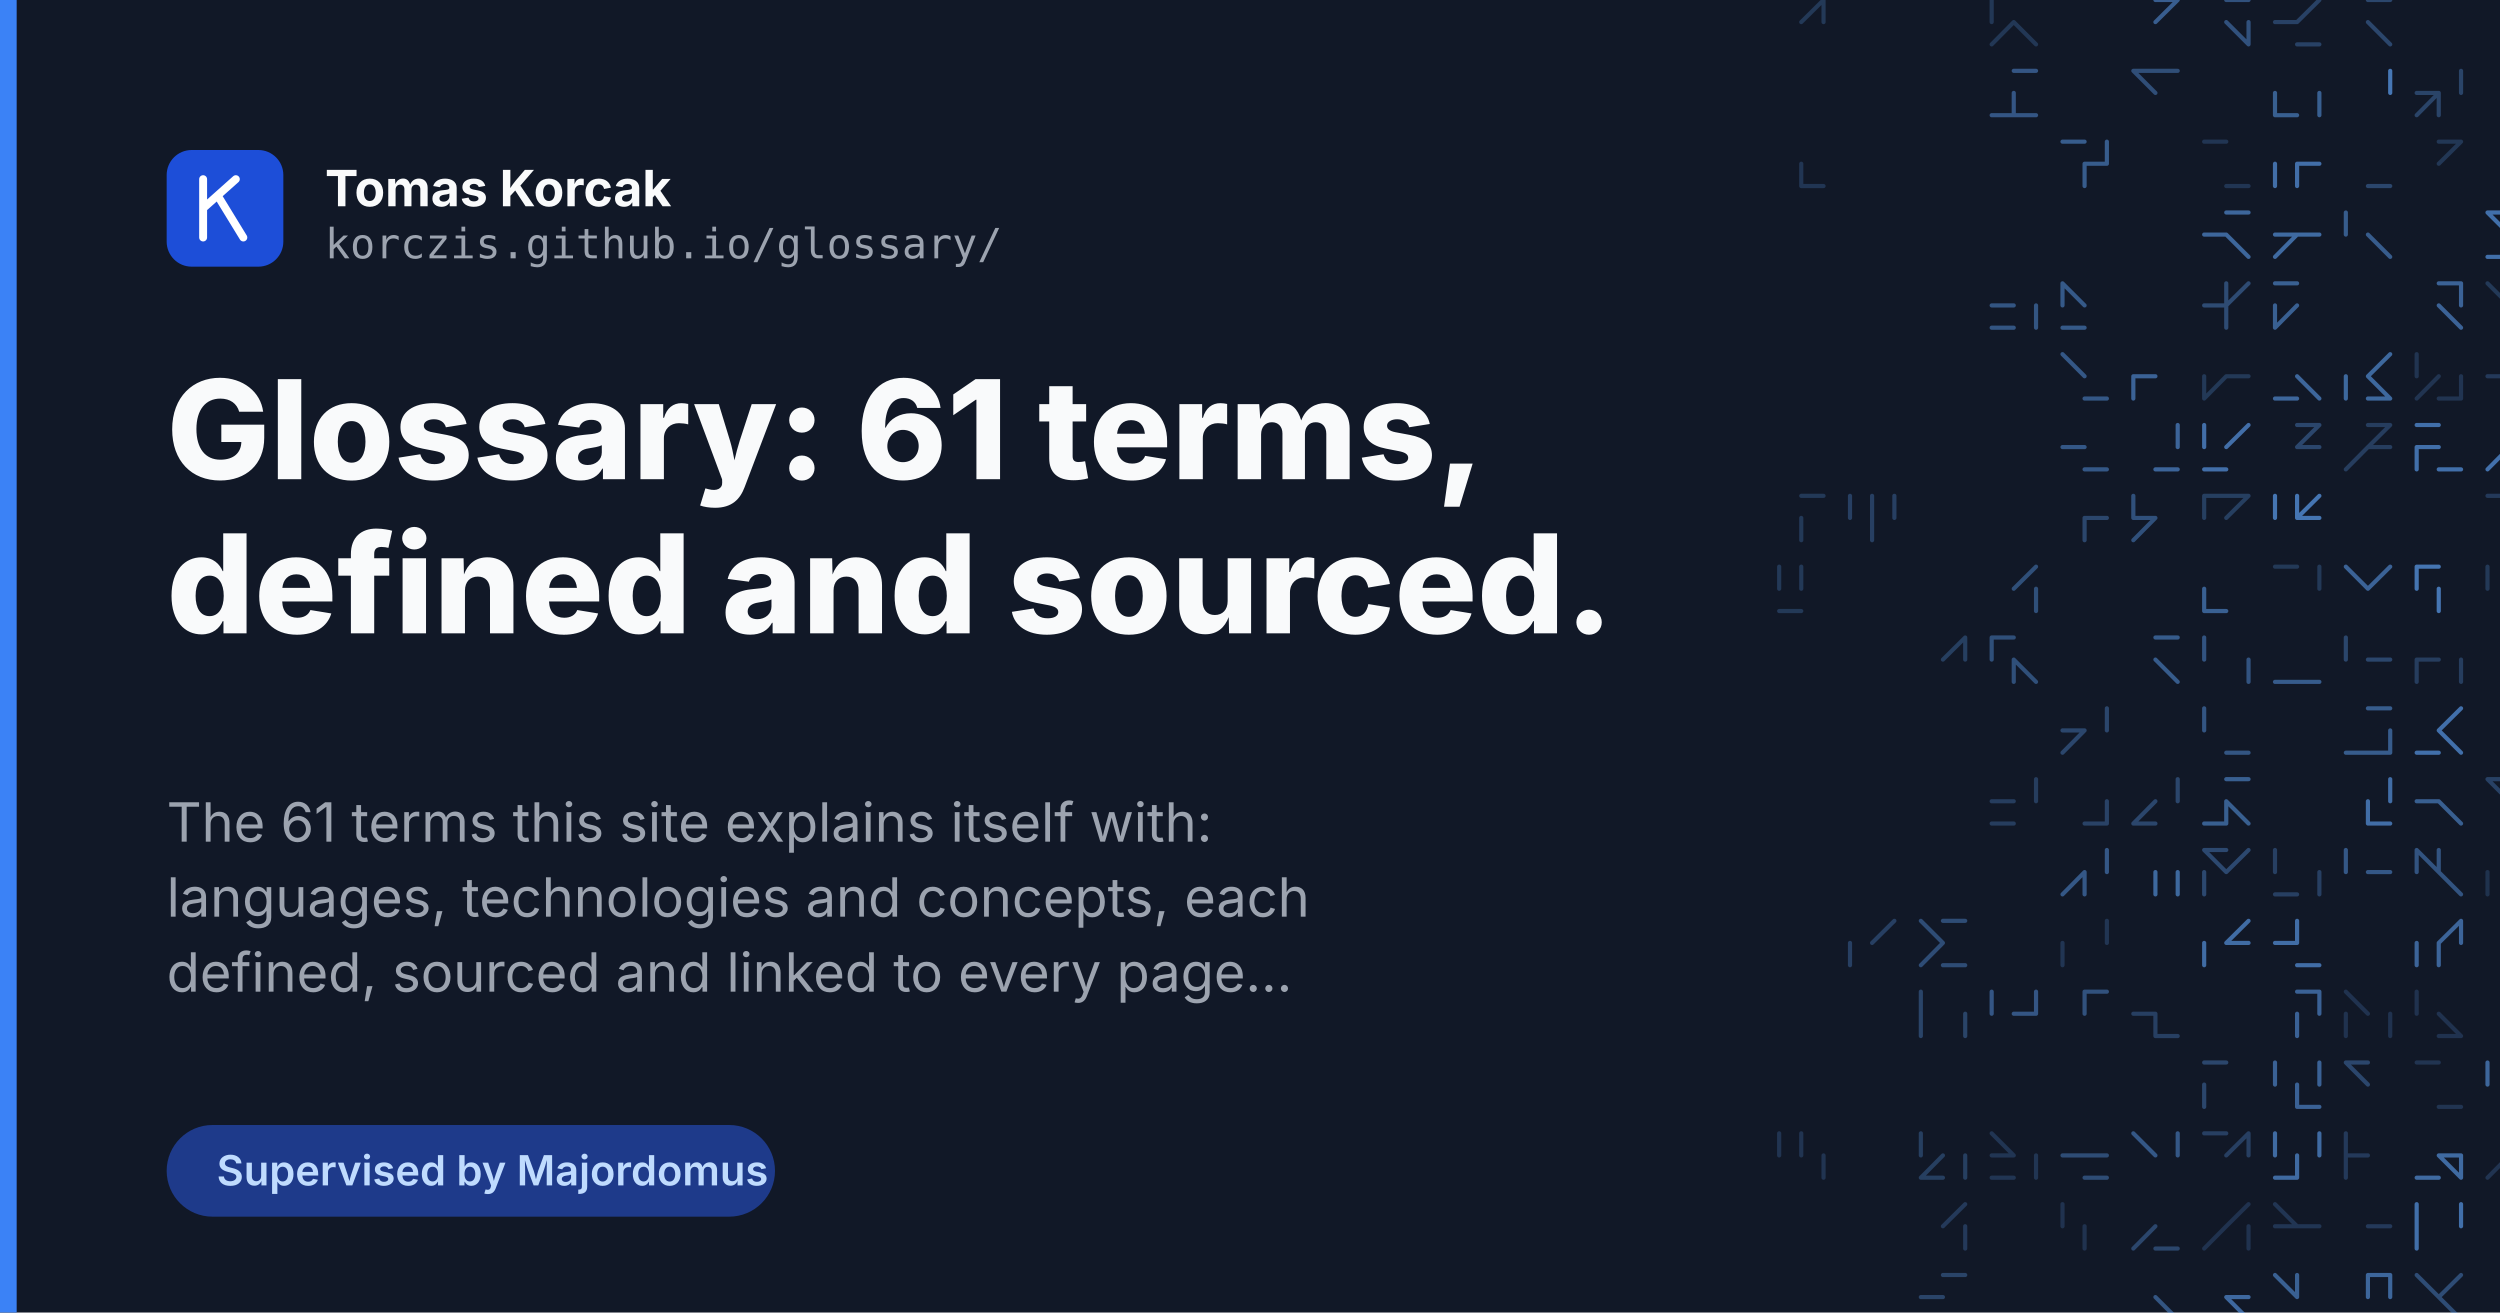
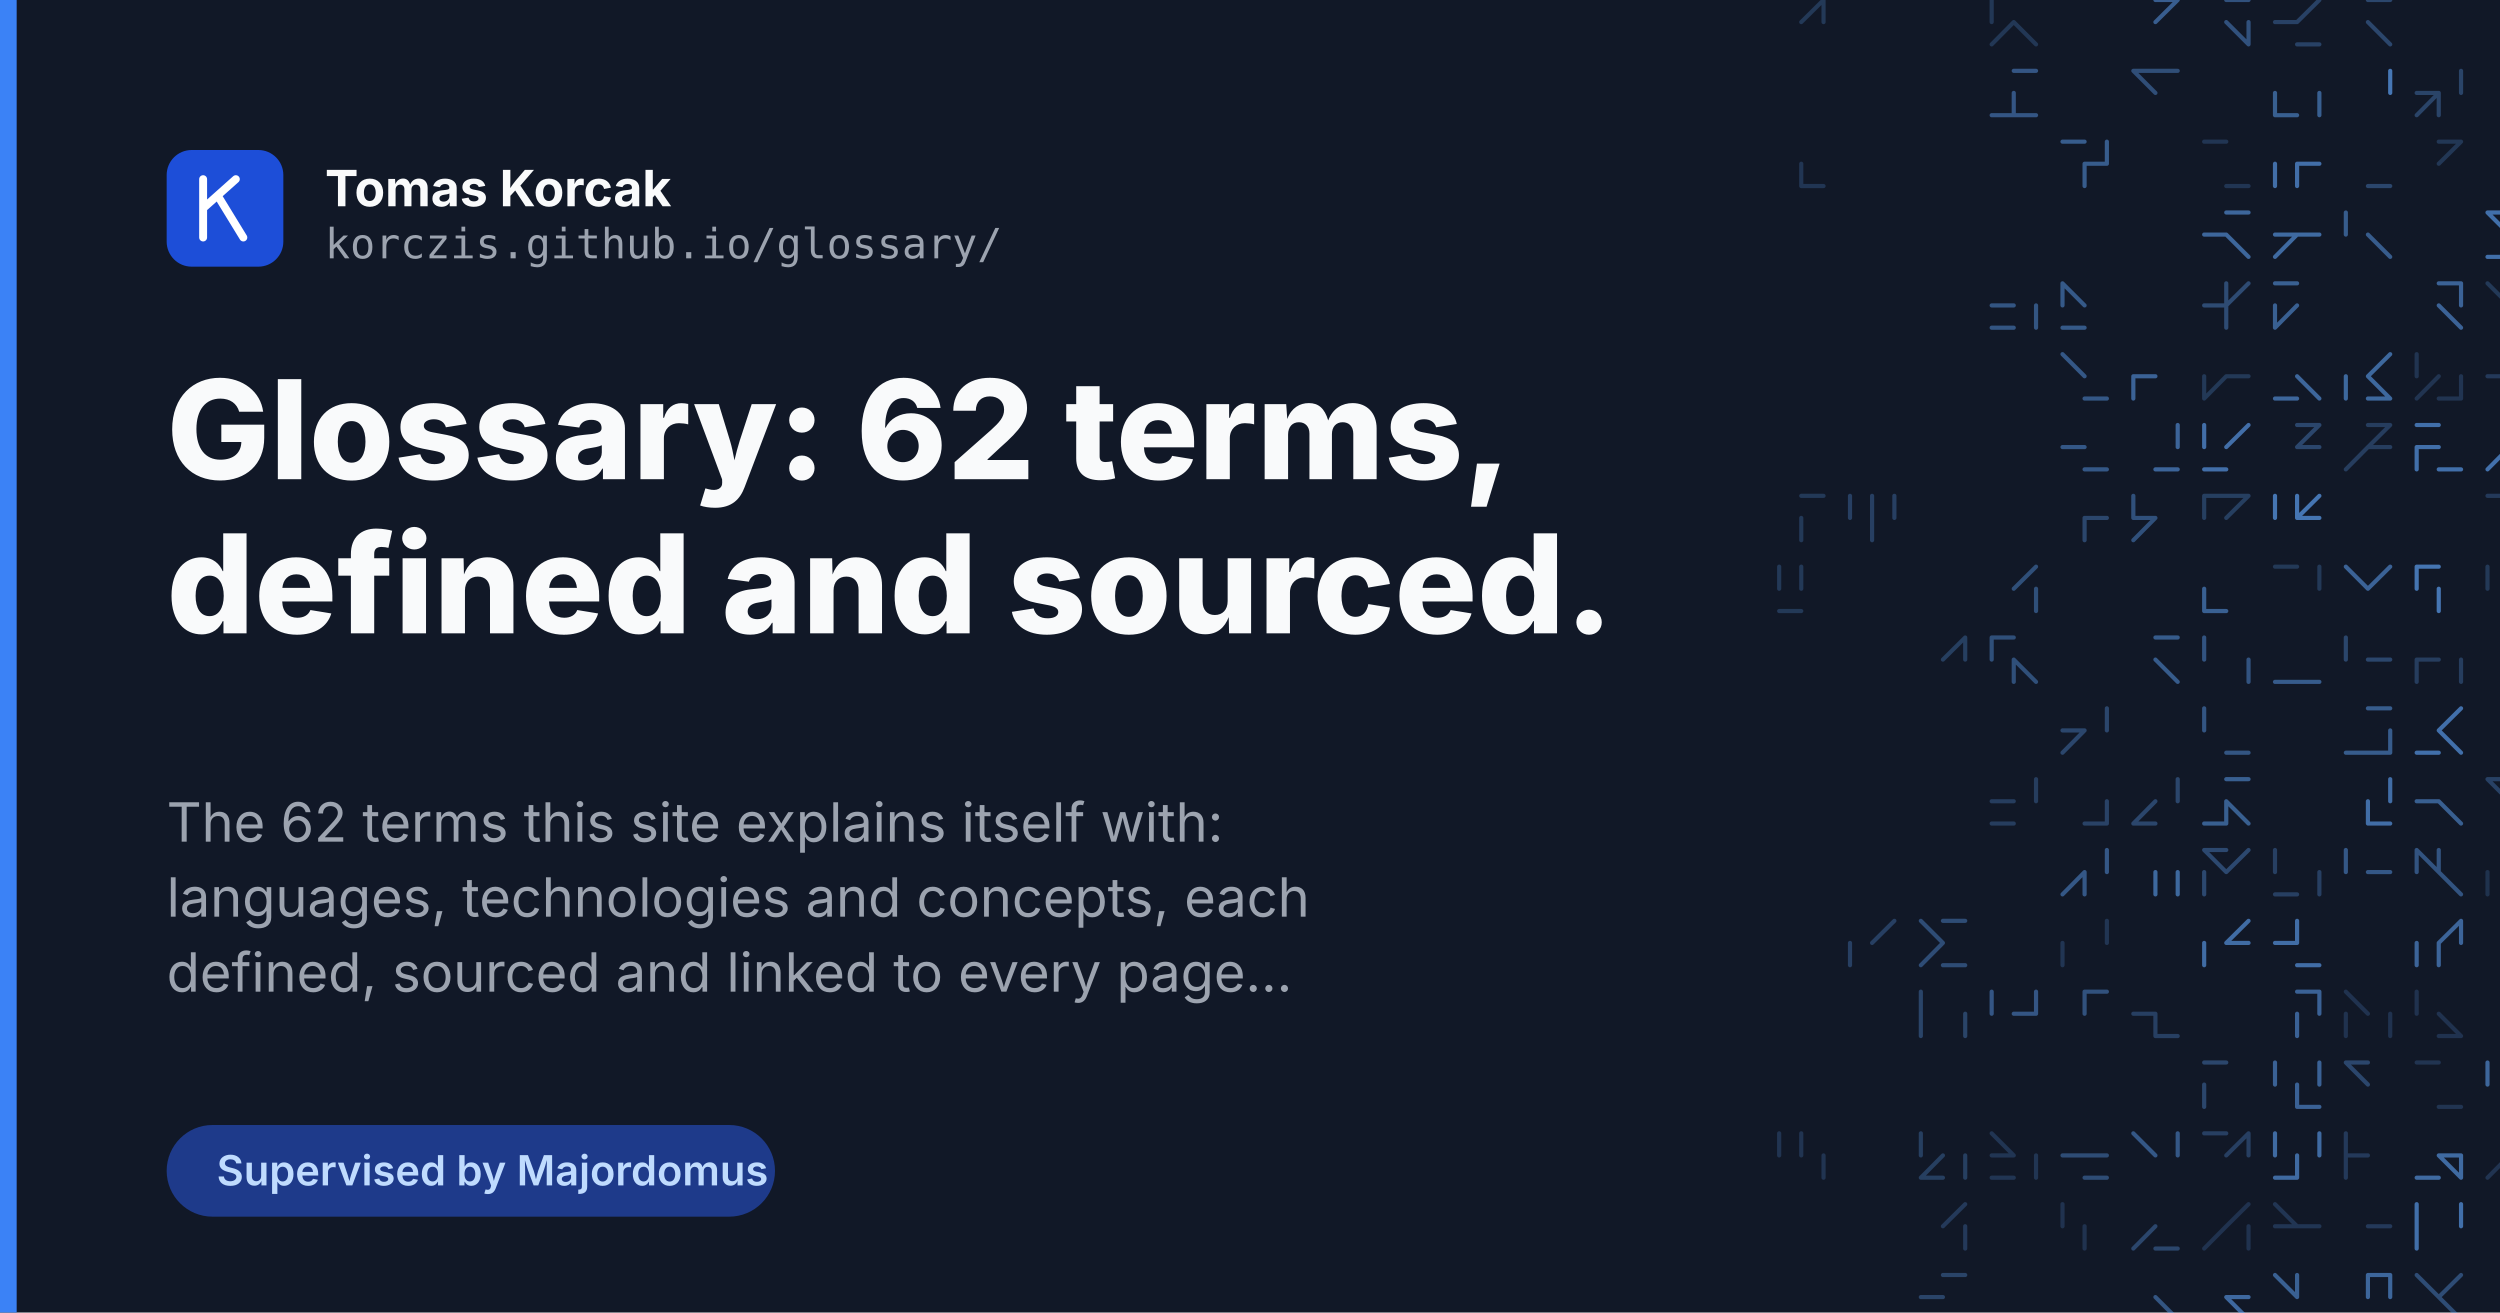
<svg xmlns="http://www.w3.org/2000/svg" width="1200" height="630" viewBox="0 0 1200 630">
  <rect width="1200" height="630" fill="#111827" />
  <g fill="none" stroke="#60a5fa" stroke-width="2" stroke-linecap="round">
    <path d="M875.3 0.0L864.6 10.6M875.3 0.0L875.3 10.6" opacity="0.23" />
    <path d="M966.6 10.6L956.0 21.3M956.0 0.0L956.0 10.6M966.6 10.6L977.3 21.3" opacity="0.22" />
    <path d="M1034.6 0.0L1045.3 0.0M1045.3 0.0L1034.6 10.6" opacity="0.49" />
    <path d="M1068.6 10.6L1079.3 21.3M1068.6 0.0L1079.3 0.0M1079.3 10.6L1079.3 21.3" opacity="0.41" />
    <path d="M1102.6 21.3L1113.3 21.3M1092.0 10.6L1102.6 10.6M1113.3 0.0L1102.6 10.6" opacity="0.29" />
    <path d="M1136.6 0.0L1147.3 0.0M1136.6 10.6L1147.3 21.3" opacity="0.33" />
    <path d="M1204.6 10.6L1215.3 10.6M1215.3 0.0L1215.3 10.6" opacity="0.51" />
    <path d="M1249.3 10.6L1249.3 21.3M1228.0 10.6L1238.6 10.6" opacity="0.51" />
    <path d="M966.6 44.6L966.6 55.3M956.0 55.3L966.6 55.3M966.6 34.0L977.3 34.0M966.6 55.3L977.3 55.3" opacity="0.44" />
    <path d="M1024.0 34.0L1034.6 44.6M1034.6 34.0L1045.3 34.0M1024.0 34.0L1034.6 34.0" opacity="0.38" />
    <path d="M1092.0 55.3L1102.6 55.3M1092.0 44.6L1092.0 55.3M1113.3 44.6L1113.3 55.3" opacity="0.50" />
    <path d="M1147.3 34.0L1147.3 44.6M1147.3 34.0L1147.3 44.6" opacity="0.67" />
    <path d="M1170.6 44.6L1160.0 55.3M1181.3 34.0L1181.3 44.6M1160.0 44.6L1170.6 44.6M1170.6 44.6L1170.6 55.3" opacity="0.31" />
    <path d="M864.6 89.3L875.3 89.3M864.6 89.3L875.3 89.3M864.6 78.6L864.6 89.3" opacity="0.21" />
    <path d="M1000.6 78.6L1011.3 78.6M1000.6 78.6L1000.6 89.3M1011.3 68.0L1011.3 78.6M990.0 68.0L1000.6 68.0" opacity="0.48" />
    <path d="M1058.0 68.0L1068.6 68.0M1058.0 68.0L1068.6 68.0M1068.6 89.3L1079.3 89.3" opacity="0.21" />
    <path d="M1092.0 78.6L1092.0 89.3M1102.6 78.6L1102.6 89.3M1102.6 78.6L1113.3 78.6M1102.6 78.6L1113.3 78.6" opacity="0.61" />
    <path d="M1136.6 89.3L1147.3 89.3M1136.6 89.3L1147.3 89.3" opacity="0.33" />
    <path d="M1181.3 68.0L1170.6 78.6M1170.6 68.0L1181.3 68.0" opacity="0.22" />
    <path d="M1249.3 68.0L1249.3 78.6M1238.6 68.0L1238.6 78.6" opacity="0.60" />
    <path d="M1068.6 112.6L1079.3 123.3M1058.0 112.6L1068.6 112.6M1068.6 102.0L1079.3 102.0" opacity="0.55" />
    <path d="M1102.6 112.6L1092.0 123.3M1092.0 112.6L1102.6 112.6M1102.6 112.6L1113.3 112.6M1102.6 112.6L1092.0 123.3" opacity="0.58" />
    <path d="M1136.6 112.6L1147.3 123.3M1126.0 102.0L1126.0 112.6" opacity="0.48" />
    <path d="M1194.0 102.0L1204.6 112.6M1194.0 123.3L1204.6 123.3M1194.0 102.0L1204.6 102.0" opacity="0.62" />
    <path d="M977.3 146.6L977.3 157.3M956.0 157.3L966.6 157.3M956.0 146.6L966.6 146.6" opacity="0.43" />
    <path d="M990.0 136.0L1000.6 146.6M990.0 157.3L1000.6 157.3M990.0 136.0L990.0 146.6" opacity="0.46" />
    <path d="M1068.6 136.0L1068.6 146.6M1068.6 146.6L1068.6 157.3M1058.0 146.6L1068.6 146.6M1079.3 136.0L1068.6 146.6" opacity="0.36" />
    <path d="M1092.0 146.6L1092.0 157.3M1092.0 136.0L1102.6 136.0M1092.0 146.6L1092.0 157.3M1102.6 146.6L1092.0 157.3" opacity="0.51" />
    <path d="M1181.3 136.0L1181.3 146.6M1170.6 136.0L1181.3 136.0M1170.6 146.6L1181.3 157.3" opacity="0.53" />
    <path d="M1215.3 146.6L1215.3 157.3M1204.6 146.6L1204.6 157.3M1194.0 136.0L1204.6 146.6M1204.6 146.6L1215.3 157.3" opacity="0.23" />
    <path d="M1249.3 136.0L1238.6 146.6M1228.0 157.3L1238.6 157.3" opacity="0.37" />
    <path d="M990.0 170.0L1000.6 180.6M1000.6 191.3L1011.3 191.3" opacity="0.45" />
    <path d="M1024.0 180.6L1034.6 180.6M1024.0 180.6L1024.0 191.3" opacity="0.53" />
    <path d="M1068.6 180.6L1079.3 180.6M1058.0 180.6L1058.0 191.3M1068.6 180.6L1079.3 180.6M1068.6 180.6L1058.0 191.3" opacity="0.23" />
    <path d="M1102.6 180.6L1113.3 191.3M1092.0 191.3L1102.6 191.3" opacity="0.55" />
    <path d="M1136.6 191.3L1147.3 191.3M1126.0 180.6L1126.0 191.3M1147.3 170.0L1136.6 180.6M1136.6 180.6L1147.3 191.3" opacity="0.56" />
    <path d="M1160.0 170.0L1160.0 180.6M1170.6 180.6L1160.0 191.3M1170.6 191.3L1181.3 191.3M1181.3 180.6L1181.3 191.3" opacity="0.20" />
    <path d="M1215.3 180.6L1215.3 191.3M1204.6 191.3L1215.3 191.3M1194.0 180.6L1204.6 180.6" opacity="0.24" />
    <path d="M1228.0 180.6L1228.0 191.3M1228.0 170.0L1238.6 180.6M1238.6 170.0L1249.3 170.0" opacity="0.55" />
    <path d="M1000.6 225.3L1011.3 225.3M990.0 214.6L1000.6 214.6" opacity="0.45" />
    <path d="M1045.3 204.0L1045.3 214.6M1034.6 225.3L1045.3 225.3" opacity="0.54" />
    <path d="M1079.3 204.0L1068.6 214.6M1058.0 204.0L1058.0 214.6M1058.0 225.3L1068.6 225.3" opacity="0.61" />
    <path d="M1102.6 214.6L1113.3 214.6M1102.6 204.0L1113.3 204.0M1113.3 204.0L1102.6 214.6" opacity="0.33" />
    <path d="M1136.6 214.6L1126.0 225.3M1147.3 204.0L1136.6 214.6M1136.6 214.6L1147.3 214.6M1136.6 204.0L1147.3 204.0" opacity="0.26" />
    <path d="M1160.0 214.6L1160.0 225.3M1160.0 214.6L1170.6 214.6M1170.6 225.3L1181.3 225.3M1160.0 204.0L1170.6 204.0" opacity="0.62" />
    <path d="M1204.6 214.6L1194.0 225.3M1204.6 214.6L1215.3 214.6M1215.3 204.0L1204.6 214.6" opacity="0.63" />
    <path d="M864.6 248.6L864.6 259.3M864.6 238.0L875.3 238.0" opacity="0.23" />
    <path d="M898.6 238.0L898.6 248.6M898.6 248.6L898.6 259.3M909.3 238.0L909.3 248.6M888.0 238.0L888.0 248.6" opacity="0.28" />
    <path d="M1000.6 248.6L1000.6 259.3M1000.6 248.6L1011.3 248.6" opacity="0.33" />
    <path d="M1024.0 238.0L1024.0 248.6M1024.0 248.6L1034.6 248.6M1034.6 248.6L1024.0 259.3" opacity="0.40" />
    <path d="M1079.3 238.0L1068.6 248.6M1058.0 238.0L1068.6 238.0M1068.6 238.0L1079.3 238.0M1058.0 238.0L1058.0 248.6" opacity="0.27" />
    <path d="M1102.6 248.6L1113.3 248.6M1102.6 238.0L1102.6 248.6M1113.3 238.0L1102.6 248.6M1092.0 238.0L1092.0 248.6" opacity="0.66" />
    <path d="M1204.6 248.6L1215.3 248.6M1215.3 238.0L1204.6 248.6M1204.6 238.0L1215.3 238.0M1194.0 238.0L1204.6 238.0" opacity="0.24" />
    <path d="M1249.3 238.0L1249.3 248.6M1228.0 259.3L1238.6 259.3M1238.6 259.3L1249.3 259.3M1238.6 238.0L1238.6 248.6" opacity="0.66" />
    <path d="M854.0 272.0L854.0 282.6M864.6 272.0L864.6 282.6M864.6 272.0L864.6 282.6M854.0 293.3L864.6 293.3" opacity="0.23" />
    <path d="M977.3 272.0L966.6 282.6M977.3 282.6L977.3 293.3" opacity="0.39" />
    <path d="M1058.0 293.3L1068.6 293.3M1058.0 282.6L1058.0 293.3" opacity="0.51" />
    <path d="M1092.0 272.0L1102.6 272.0M1113.3 272.0L1113.3 282.6" opacity="0.23" />
    <path d="M1147.3 272.0L1136.6 282.6M1147.3 272.0L1136.6 282.6M1126.0 272.0L1136.6 282.6" opacity="0.53" />
    <path d="M1170.6 282.6L1170.6 293.3M1160.0 272.0L1160.0 282.6M1160.0 272.0L1170.6 272.0" opacity="0.66" />
    <path d="M1215.3 282.6L1215.3 293.3M1204.6 293.3L1215.3 293.3M1194.0 272.0L1194.0 282.6" opacity="0.23" />
    <path d="M1249.3 272.0L1249.3 282.6M1238.6 282.6L1249.3 293.3M1228.0 293.3L1238.6 293.3M1228.0 282.6L1228.0 293.3" opacity="0.62" />
    <path d="M943.3 306.0L932.6 316.6M943.3 306.0L943.3 316.6" opacity="0.27" />
    <path d="M966.6 316.6L966.6 327.3M966.6 316.6L977.3 327.3M956.0 306.0L956.0 316.6M956.0 306.0L966.6 306.0" opacity="0.39" />
    <path d="M1034.6 306.0L1045.3 306.0M1034.6 316.6L1045.3 327.3" opacity="0.47" />
    <path d="M1058.0 306.0L1058.0 316.6M1079.3 316.6L1079.3 327.3" opacity="0.42" />
    <path d="M1102.6 327.3L1113.3 327.3M1092.0 327.3L1102.6 327.3" opacity="0.47" />
    <path d="M1136.6 316.6L1147.3 316.6M1126.0 306.0L1126.0 316.6" opacity="0.33" />
    <path d="M1160.0 316.6L1160.0 327.3M1181.3 316.6L1181.3 327.3M1160.0 316.6L1170.6 316.6" opacity="0.26" />
    <path d="M1228.0 306.0L1228.0 316.6M1238.6 316.6L1249.3 316.6M1238.6 316.6L1228.0 327.3M1249.3 306.0L1249.3 316.6" opacity="0.33" />
    <path d="M990.0 350.6L1000.6 350.6M1000.6 350.6L990.0 361.3M1011.3 340.0L1011.3 350.6" opacity="0.33" />
    <path d="M1068.6 361.3L1079.3 361.3M1058.0 340.0L1058.0 350.6M1058.0 340.0L1058.0 350.6M1058.0 340.0L1058.0 350.6" opacity="0.43" />
    <path d="M1147.3 350.6L1147.3 361.3M1136.6 361.3L1147.3 361.3M1136.6 340.0L1147.3 340.0M1126.0 361.3L1136.6 361.3" opacity="0.48" />
    <path d="M1160.0 361.3L1170.6 361.3M1181.3 340.0L1170.6 350.6M1170.6 350.6L1181.3 361.3" opacity="0.62" />
    <path d="M1204.6 340.0L1215.3 340.0M1204.6 350.6L1215.3 350.6" opacity="0.61" />
    <path d="M1238.6 340.0L1238.6 350.6M1228.0 350.6L1238.6 350.6M1238.6 350.6L1238.6 361.3" opacity="0.20" />
    <path d="M977.3 374.0L977.3 384.6M956.0 384.6L966.6 384.6M956.0 395.3L966.6 395.3" opacity="0.26" />
    <path d="M1011.3 384.6L1011.3 395.3M1000.6 395.3L1011.3 395.3" opacity="0.30" />
    <path d="M1045.3 374.0L1045.3 384.6M1024.0 395.3L1034.6 395.3M1034.6 384.6L1024.0 395.3" opacity="0.33" />
    <path d="M1068.6 374.0L1079.3 374.0M1068.6 384.6L1068.6 395.3M1058.0 395.3L1068.6 395.3M1068.6 384.6L1079.3 395.3" opacity="0.50" />
    <path d="M1136.6 384.6L1136.6 395.3M1136.6 395.3L1147.3 395.3M1147.3 374.0L1147.3 384.6" opacity="0.60" />
    <path d="M1160.0 384.6L1170.6 384.6M1170.6 384.6L1181.3 395.3" opacity="0.50" />
    <path d="M1194.0 374.0L1204.6 384.6M1194.0 374.0L1204.6 374.0M1204.6 384.6L1215.3 384.6M1194.0 374.0L1204.6 374.0" opacity="0.29" />
    <path d="M1228.0 395.3L1238.6 395.3M1238.6 395.3L1249.3 395.3M1249.3 374.0L1238.6 384.6" opacity="0.29" />
    <path d="M1000.6 418.6L990.0 429.3M1000.6 418.6L1000.6 429.3M1011.3 408.0L1011.3 418.6" opacity="0.45" />
    <path d="M1045.3 418.6L1045.3 429.3M1034.6 418.6L1034.6 429.3" opacity="0.56" />
    <path d="M1058.0 408.0L1068.6 408.0M1058.0 408.0L1068.6 418.6M1058.0 418.6L1058.0 429.3M1079.3 408.0L1068.6 418.6" opacity="0.34" />
    <path d="M1092.0 429.3L1102.6 429.3M1092.0 408.0L1092.0 418.6M1092.0 429.3L1102.6 429.3M1113.3 418.6L1113.3 429.3" opacity="0.28" />
    <path d="M1136.6 418.6L1147.3 418.6M1126.0 408.0L1126.0 418.6" opacity="0.45" />
    <path d="M1160.0 408.0L1160.0 418.6M1160.0 408.0L1170.6 418.6M1170.6 408.0L1170.6 418.6M1170.6 418.6L1181.3 429.3" opacity="0.42" />
    <path d="M1204.6 418.6L1215.3 418.6M1194.0 418.6L1194.0 429.3" opacity="0.18" />
    <path d="M1249.3 408.0L1238.6 418.6M1238.6 408.0L1249.3 408.0M1238.6 418.6L1249.3 418.6M1238.6 418.6L1238.6 429.3" opacity="0.49" />
    <path d="M888.0 452.6L888.0 463.3M909.3 442.0L898.6 452.6" opacity="0.28" />
    <path d="M932.6 442.0L943.3 442.0M932.6 463.3L943.3 463.3M922.0 442.0L932.6 452.6M932.6 452.6L922.0 463.3" opacity="0.37" />
    <path d="M990.0 452.6L990.0 463.3M1011.3 442.0L1011.3 452.6" opacity="0.21" />
    <path d="M1068.6 452.6L1079.3 452.6M1058.0 452.6L1058.0 463.3M1079.3 442.0L1068.6 452.6" opacity="0.59" />
    <path d="M1102.6 463.3L1113.3 463.3M1102.6 442.0L1102.6 452.6M1092.0 452.6L1102.6 452.6" opacity="0.60" />
    <path d="M1181.3 442.0L1170.6 452.6M1181.3 442.0L1181.3 452.6M1160.0 452.6L1160.0 463.3M1170.6 452.6L1170.6 463.3" opacity="0.54" />
    <path d="M1204.6 452.6L1215.3 452.6M1215.3 452.6L1215.3 463.3" opacity="0.28" />
    <path d="M1238.6 463.3L1249.3 463.3M1238.6 452.6L1228.0 463.3M1238.6 452.6L1249.3 452.6M1238.6 452.6L1228.0 463.3" opacity="0.56" />
    <path d="M922.0 476.0L922.0 486.6M943.3 486.6L943.3 497.3M922.0 486.6L922.0 497.3" opacity="0.31" />
    <path d="M966.6 486.6L977.3 486.6M956.0 476.0L956.0 486.6M977.3 476.0L977.3 486.6" opacity="0.44" />
    <path d="M1000.6 476.0L1011.3 476.0M1000.6 476.0L1000.6 486.6" opacity="0.41" />
    <path d="M1024.0 486.6L1034.6 486.6M1034.6 486.6L1034.6 497.3M1034.6 497.3L1045.3 497.3" opacity="0.28" />
    <path d="M1113.3 476.0L1113.3 486.6M1113.3 476.0L1113.3 486.6M1102.6 476.0L1113.3 476.0M1102.6 486.6L1102.6 497.3" opacity="0.52" />
    <path d="M1126.0 486.6L1126.0 497.3M1147.3 486.6L1147.3 497.3M1126.0 476.0L1136.6 486.6" opacity="0.19" />
    <path d="M1170.6 486.6L1181.3 497.3M1160.0 476.0L1160.0 486.6M1170.6 497.3L1181.3 497.3M1170.6 486.6L1181.3 497.3" opacity="0.19" />
    <path d="M1249.3 476.0L1238.6 486.6M1228.0 476.0L1228.0 486.6M1238.6 486.6L1249.3 486.6" opacity="0.34" />
    <path d="M1058.0 520.6L1058.0 531.3M1058.0 510.0L1068.6 510.0" opacity="0.33" />
    <path d="M1102.6 531.3L1113.3 531.3M1102.6 520.6L1102.6 531.3M1113.3 510.0L1113.3 520.6M1092.0 510.0L1092.0 520.6" opacity="0.52" />
    <path d="M1126.0 510.0L1136.6 510.0M1126.0 510.0L1136.6 520.6" opacity="0.33" />
    <path d="M1170.6 531.3L1181.3 531.3M1160.0 510.0L1170.6 510.0" opacity="0.20" />
    <path d="M1194.0 510.0L1194.0 520.6M1215.3 520.6L1215.3 531.3" opacity="0.55" />
    <path d="M1249.3 510.0L1249.3 520.6M1228.0 510.0L1228.0 520.6M1228.0 510.0L1228.0 520.6" opacity="0.25" />
    <path d="M864.6 544.0L864.6 554.6M875.3 554.6L875.3 565.3M854.0 544.0L854.0 554.6M864.6 544.0L864.6 554.6" opacity="0.20" />
    <path d="M922.0 565.3L932.6 565.3M922.0 544.0L922.0 554.6M932.6 554.6L922.0 565.3M943.3 554.6L943.3 565.3" opacity="0.27" />
    <path d="M956.0 554.6L966.6 554.6M956.0 565.3L966.6 565.3M977.3 554.6L977.3 565.3M956.0 544.0L966.6 554.6" opacity="0.21" />
    <path d="M1000.6 565.3L1011.3 565.3M990.0 554.6L1000.6 554.6M1000.6 554.6L1011.3 554.6" opacity="0.37" />
    <path d="M1045.3 544.0L1045.3 554.6M1024.0 544.0L1034.6 554.6M1024.0 544.0L1034.6 554.6" opacity="0.45" />
    <path d="M1058.0 544.0L1068.6 544.0M1079.3 544.0L1068.6 554.6M1079.3 544.0L1079.3 554.6" opacity="0.28" />
    <path d="M1113.3 544.0L1113.3 554.6M1092.0 544.0L1092.0 554.6M1102.6 554.6L1102.6 565.3M1092.0 565.3L1102.6 565.3" opacity="0.58" />
    <path d="M1126.0 554.6L1126.0 565.3M1126.0 544.0L1126.0 554.6M1126.0 554.6L1136.6 554.6" opacity="0.24" />
    <path d="M1170.6 554.6L1181.3 565.3M1181.3 554.6L1181.3 565.3M1170.6 554.6L1181.3 554.6M1160.0 565.3L1170.6 565.3" opacity="0.58" />
    <path d="M1204.6 554.6L1194.0 565.3M1215.3 544.0L1215.3 554.6" opacity="0.20" />
    <path d="M1238.6 554.6L1238.6 565.3M1228.0 544.0L1238.6 544.0M1238.6 554.6L1228.0 565.3M1228.0 544.0L1238.6 544.0" opacity="0.61" />
    <path d="M943.3 588.6L943.3 599.3M943.3 578.0L932.6 588.6M943.3 588.6L943.3 599.3" opacity="0.24" />
    <path d="M990.0 578.0L990.0 588.6M1000.6 588.6L1000.6 599.3" opacity="0.19" />
    <path d="M1034.6 588.6L1024.0 599.3M1034.6 599.3L1045.3 599.3M1034.6 599.3L1045.3 599.3" opacity="0.33" />
    <path d="M1079.3 588.6L1079.3 599.3M1068.6 588.6L1058.0 599.3M1079.3 578.0L1068.6 588.6" opacity="0.19" />
    <path d="M1092.0 578.0L1102.6 588.6M1092.0 588.6L1102.6 588.6M1102.6 588.6L1113.3 588.6M1102.6 588.6L1113.3 588.6" opacity="0.21" />
    <path d="M1136.6 588.6L1147.3 588.6M1136.6 588.6L1147.3 588.6M1136.6 588.6L1147.3 588.6" opacity="0.24" />
    <path d="M1160.0 578.0L1160.0 588.6M1160.0 588.6L1160.0 599.3M1181.3 578.0L1181.3 588.6" opacity="0.62" />
    <path d="M1204.6 578.0L1215.3 578.0M1215.3 588.6L1215.3 599.3" opacity="0.50" />
    <path d="M1249.3 578.0L1238.6 588.6M1228.0 588.6L1238.6 588.6M1238.6 588.6L1249.3 599.3M1238.6 599.3L1249.3 599.3" opacity="0.22" />
    <path d="M932.6 612.0L943.3 612.0M932.6 612.0L943.3 612.0M922.0 622.6L932.6 622.6" opacity="0.31" />
    <path d="M1034.6 622.6L1045.3 633.3M1034.6 633.3L1045.3 633.3" opacity="0.43" />
    <path d="M1068.6 622.6L1079.3 633.3M1068.6 622.6L1079.3 622.6" opacity="0.57" />
    <path d="M1102.6 612.0L1102.6 622.6M1092.0 633.3L1102.6 633.3M1092.0 612.0L1102.6 622.6" opacity="0.51" />
    <path d="M1136.6 612.0L1147.3 612.0M1136.6 612.0L1136.6 622.6M1147.3 612.0L1147.3 622.6" opacity="0.55" />
    <path d="M1181.3 612.0L1170.6 622.6M1170.6 622.6L1181.3 633.3M1160.0 612.0L1170.6 622.6" opacity="0.37" />
    <path d="M1204.6 622.6L1204.6 633.3M1204.6 612.0L1204.6 622.6" opacity="0.22" />
    <path d="M1238.6 622.6L1228.0 633.3M1238.6 612.0L1238.6 622.6" opacity="0.41" />
    <path d="M966.6 667.3L977.3 667.3M956.0 646.0L966.6 646.0M966.6 646.0L966.6 656.6M977.3 646.0L977.3 656.6" opacity="0.29" />
    <path d="M1000.6 656.6L1000.6 667.3M990.0 646.0L1000.6 656.6M1000.6 656.6L1011.3 667.3M1000.6 646.0L1000.6 656.6" opacity="0.26" />
    <path d="M1034.6 646.0L1034.6 656.6M1024.0 656.6L1024.0 667.3M1034.6 656.6L1034.6 667.3" opacity="0.31" />
    <path d="M1092.0 646.0L1102.6 646.0M1092.0 656.6L1102.6 656.6M1092.0 656.6L1102.6 656.6" opacity="0.52" />
    <path d="M1136.6 646.0L1147.3 646.0M1136.6 656.6L1147.3 667.3" opacity="0.57" />
    <path d="M1181.3 646.0L1170.6 656.6M1170.6 656.6L1170.6 667.3M1170.6 656.6L1170.6 667.3M1160.0 646.0L1170.6 646.0" opacity="0.51" />
    <path d="M1238.6 646.0L1249.3 646.0M1238.6 646.0L1249.3 646.0" opacity="0.34" />
  </g>
  <rect x="0" y="0" width="8" height="630" fill="#3b82f6" />
  <g font-family="Inter, Helvetica Neue, Helvetica, Arial, sans-serif">
    <rect x="80" y="72" width="56" height="56" rx="12" fill="#1d4ed8" />
    <g fill="none" stroke="#fff" stroke-width="3.8" stroke-linecap="round" stroke-linejoin="round">
      <path d="M97.5 86v28M97.5 100l15.7-14M104.5 93.9l12.3 20.1" />
    </g>
    <text x="156" y="99" font-size="24" font-weight="700" fill="#f9fafb">Tomas Korcak</text>
    <text x="156" y="124" font-size="20" font-family="JetBrains Mono, Menlo, monospace" fill="#9ca3af">korczis.github.io/glossary/</text>
-     <text x="80" y="230" font-size="66" font-weight="800" fill="#f9fafb">Glossary: 61 terms,</text>
+     <text x="80" y="230" font-size="66" font-weight="800" fill="#f9fafb">Glossary: 62 terms,</text>
    <text x="80" y="304" font-size="66" font-weight="800" fill="#f9fafb">defined and sourced.</text>
-     <text x="80" y="404" font-size="26" fill="#9ca3af">The 61 terms this site explains itself with:</text>
+     <text x="80" y="404" font-size="26" fill="#9ca3af">The 62 terms this site explains itself with:</text>
    <text x="80" y="440" font-size="26" fill="#9ca3af">languages, technologies and concepts, each</text>
    <text x="80" y="476" font-size="26" fill="#9ca3af">defined, sourced and linked to every page…</text>
    <rect x="80" y="540" width="292" height="44" rx="22" fill="#1e3a8a" />
    <text x="104" y="569" font-size="20" font-weight="600" fill="#bfdbfe">Supervised by Majordomus</text>
  </g>
</svg>
